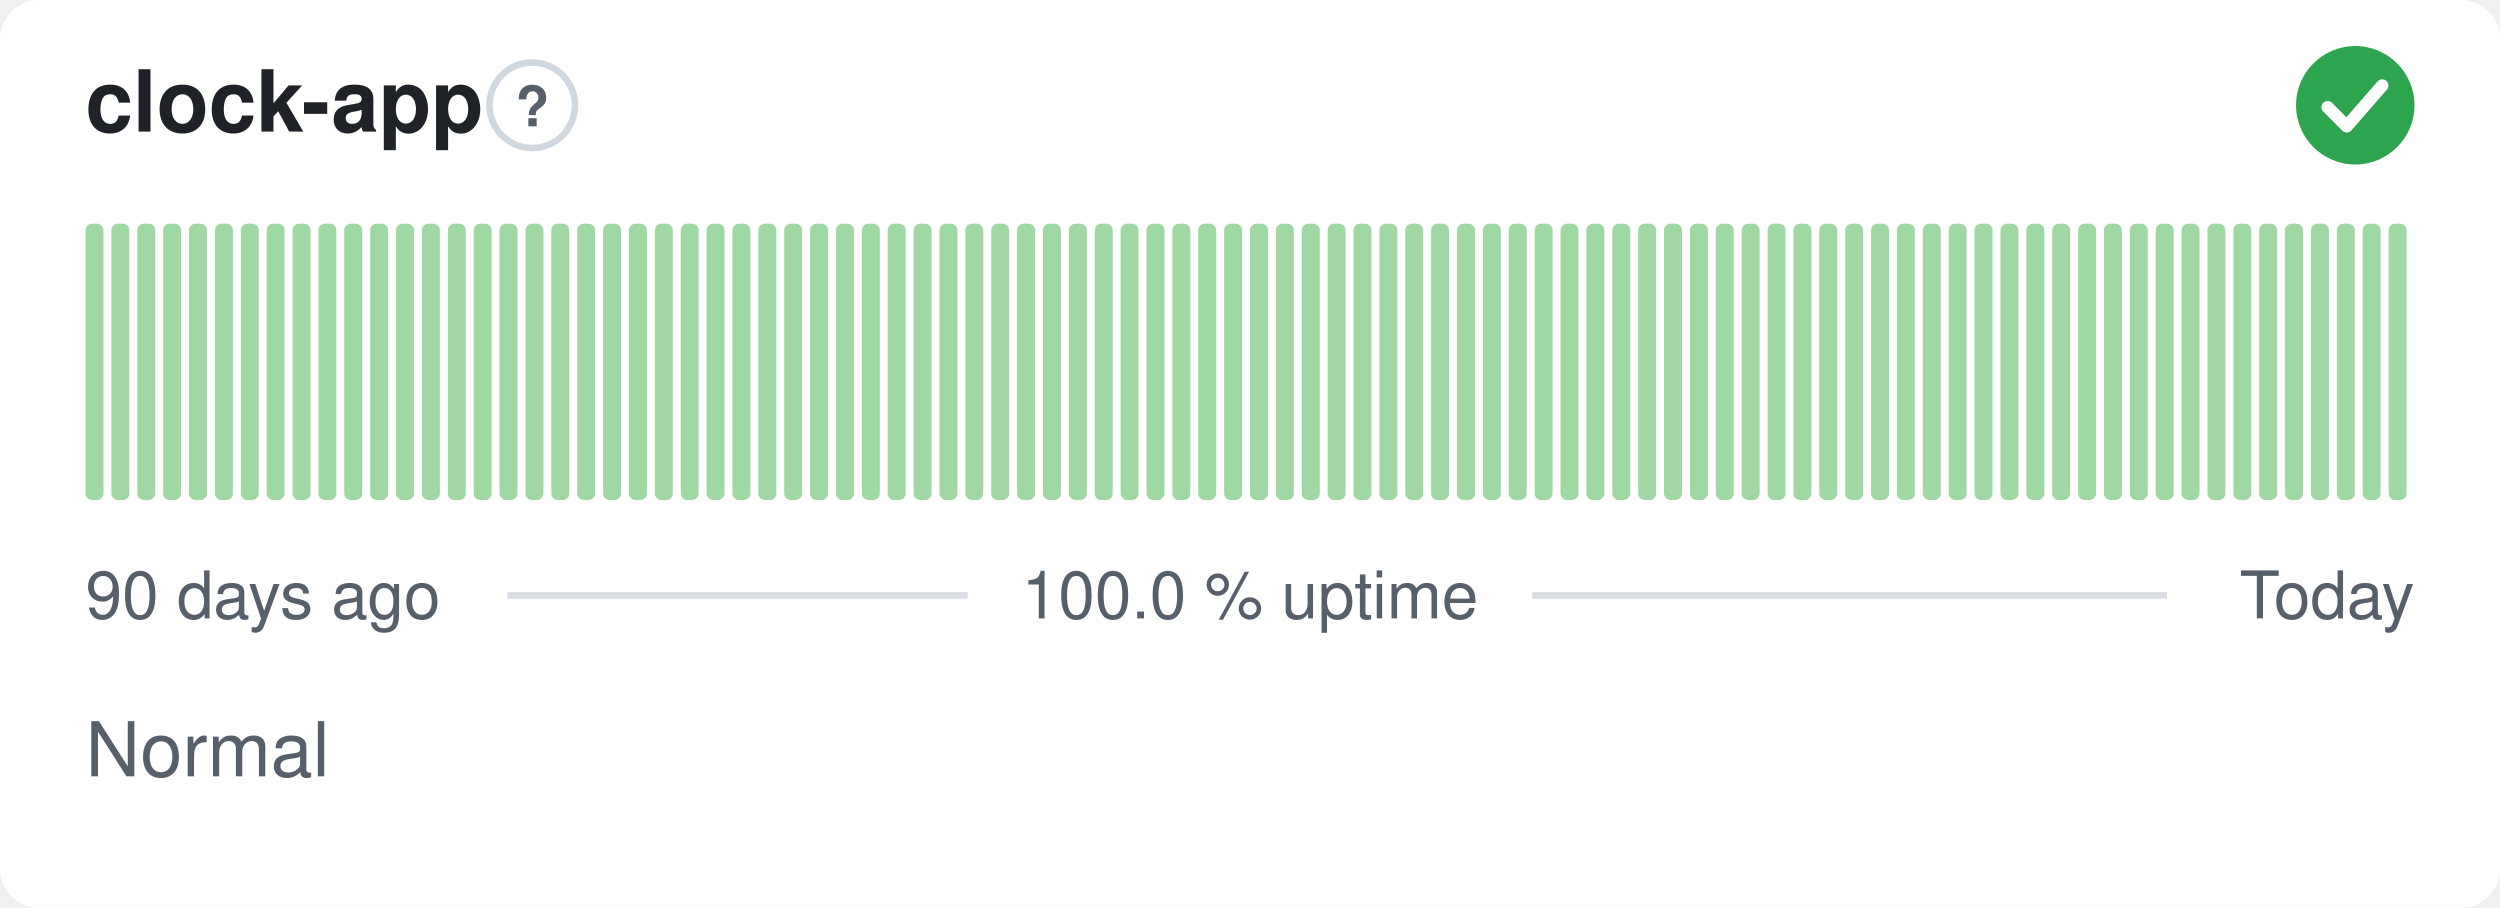
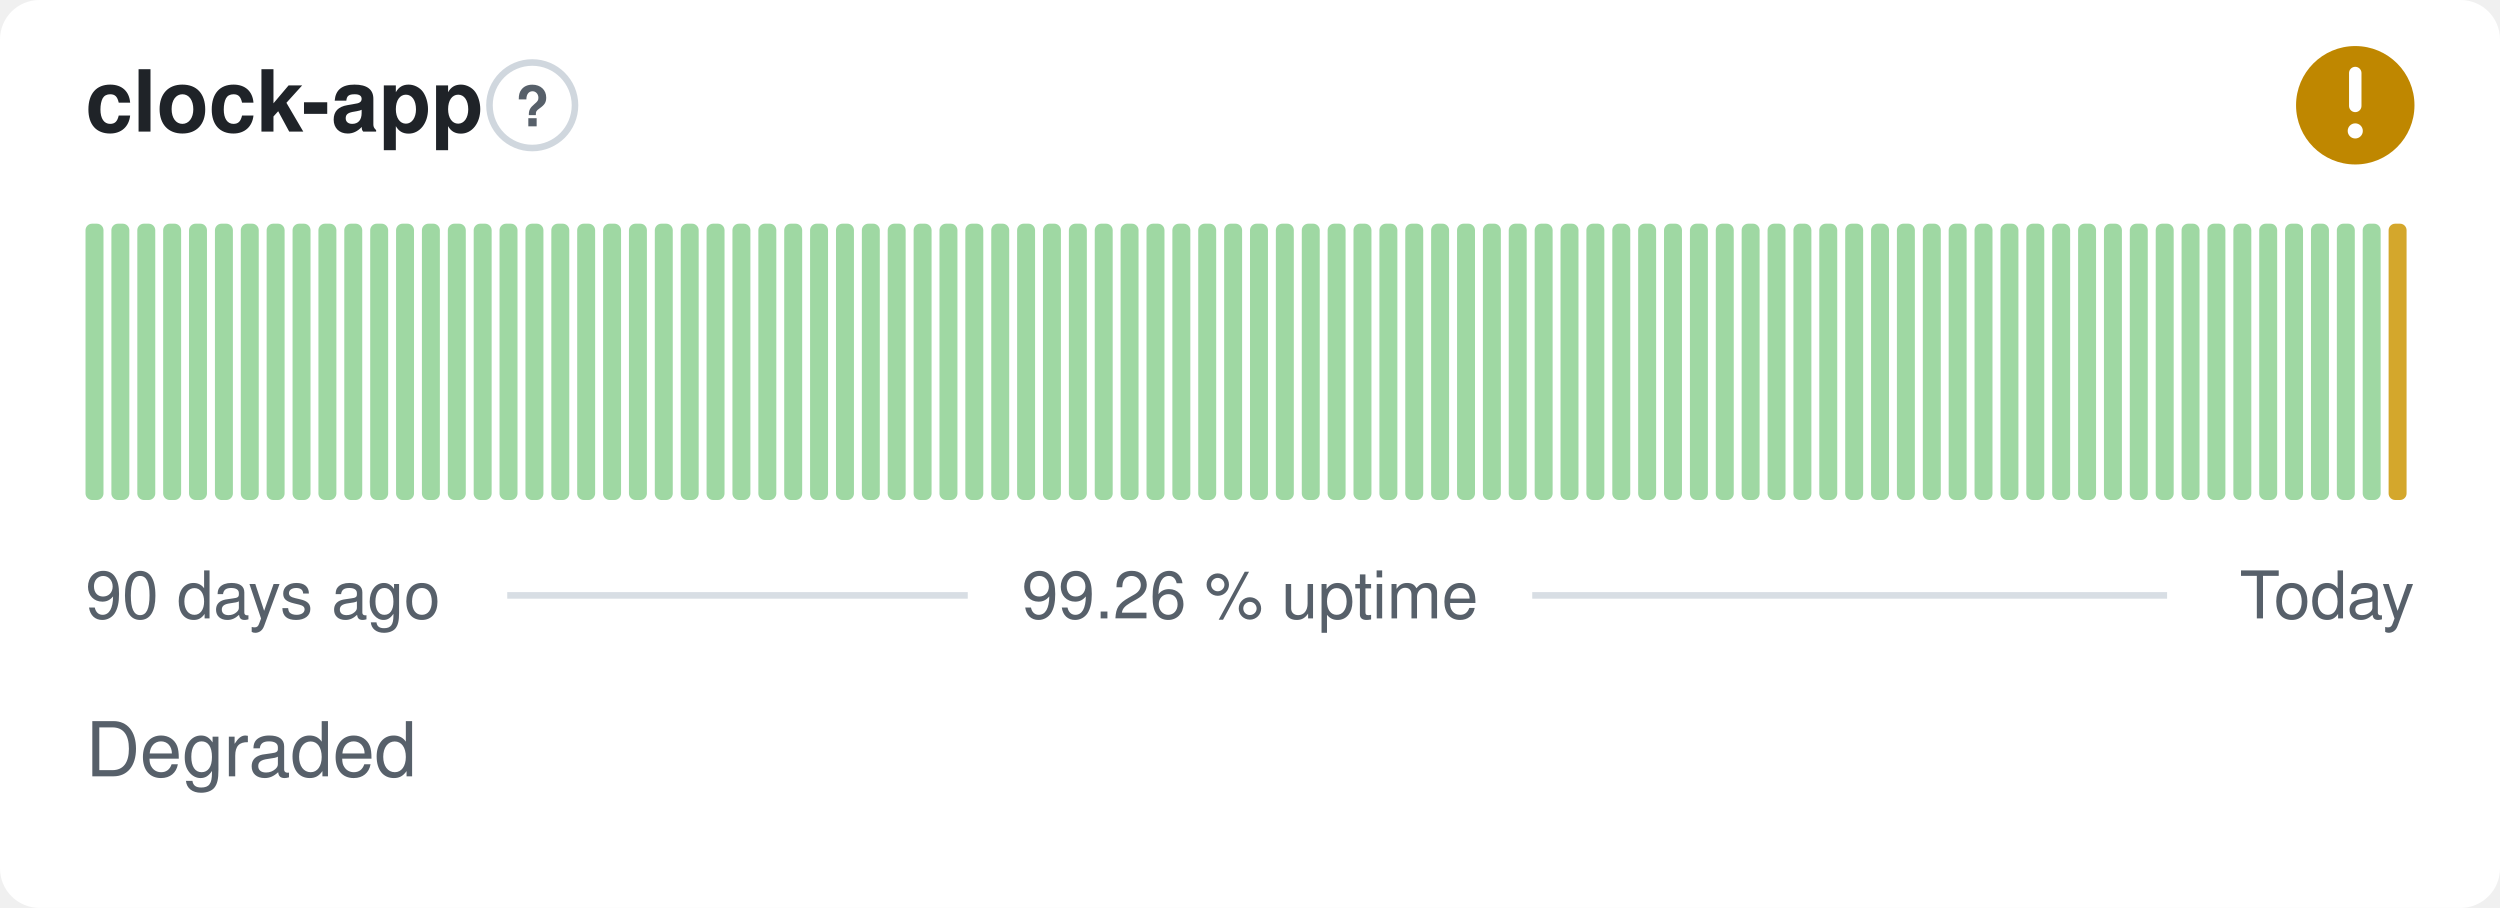
- <svg xmlns="http://www.w3.org/2000/svg" width="380" height="138" viewBox="0 0 380 138" role="img" aria-label="clock-app: Normal, 100.0 % uptime over the last 90 days" font-family="-apple-system,BlinkMacSystemFont,'Segoe UI',Helvetica,Arial,sans-serif">
+ <svg xmlns="http://www.w3.org/2000/svg" width="380" height="138" viewBox="0 0 380 138" role="img" aria-label="clock-app: Degraded, 99.26 % uptime over the last 90 days" font-family="-apple-system,BlinkMacSystemFont,'Segoe UI',Helvetica,Arial,sans-serif">
  <style>
    @media (prefers-color-scheme: dark) {
      .bg { fill: #0d1117 }
      .title { fill: #e6edf3 }
      .muted { fill: #8b949e }
      .hint { stroke: #30363d }
      .rule { stroke: #30363d }
      .nodata { fill: #21262d }
    }
  </style>
  <rect class="bg" width="380" height="138" rx="6" fill="#ffffff" />
  <text class="title" x="13" y="20" font-size="13" font-weight="600" fill="#1f2328">clock-app</text>
  <circle class="hint" cx="80.9" cy="16" r="6.5" fill="none" stroke="#d0d7de" stroke-width="1" />
  <text class="muted" x="80.9" y="19.2" text-anchor="middle" font-size="8.5" font-weight="700" fill="#57606a">?</text>
-   <circle cx="358" cy="16" r="9" fill="#2da44e" />
-   <path d="M353.80 16.30l2.90 2.90 5.40 -6.20" fill="none" stroke="#fff" stroke-width="1.89" stroke-linecap="round" stroke-linejoin="round" />
+   <circle cx="358" cy="16" r="9" fill="#bf8700" />
+   <path d="M358 11.10v5.00" fill="none" stroke="#fff" stroke-width="1.89" stroke-linecap="round" stroke-linejoin="round" />
+   <circle cx="358" cy="19.90" r="1.15" fill="#fff" />
  <rect x="13.00" y="34.00" width="2.73" height="42.00" rx="1" fill="#9fd8a3" />
  <rect x="16.93" y="34.00" width="2.73" height="42.00" rx="1" fill="#9fd8a3" />
  <rect x="20.87" y="34.00" width="2.73" height="42.00" rx="1" fill="#9fd8a3" />
  <rect x="24.80" y="34.00" width="2.73" height="42.00" rx="1" fill="#9fd8a3" />
  <rect x="28.73" y="34.00" width="2.73" height="42.00" rx="1" fill="#9fd8a3" />
  <rect x="32.67" y="34.00" width="2.73" height="42.00" rx="1" fill="#9fd8a3" />
  <rect x="36.60" y="34.00" width="2.73" height="42.00" rx="1" fill="#9fd8a3" />
  <rect x="40.53" y="34.00" width="2.73" height="42.00" rx="1" fill="#9fd8a3" />
  <rect x="44.47" y="34.00" width="2.73" height="42.00" rx="1" fill="#9fd8a3" />
  <rect x="48.40" y="34.00" width="2.73" height="42.00" rx="1" fill="#9fd8a3" />
  <rect x="52.33" y="34.00" width="2.73" height="42.00" rx="1" fill="#9fd8a3" />
  <rect x="56.27" y="34.00" width="2.73" height="42.00" rx="1" fill="#9fd8a3" />
  <rect x="60.20" y="34.00" width="2.73" height="42.00" rx="1" fill="#9fd8a3" />
  <rect x="64.13" y="34.00" width="2.73" height="42.00" rx="1" fill="#9fd8a3" />
  <rect x="68.07" y="34.00" width="2.73" height="42.00" rx="1" fill="#9fd8a3" />
  <rect x="72.00" y="34.00" width="2.73" height="42.00" rx="1" fill="#9fd8a3" />
  <rect x="75.93" y="34.00" width="2.73" height="42.00" rx="1" fill="#9fd8a3" />
  <rect x="79.87" y="34.00" width="2.73" height="42.00" rx="1" fill="#9fd8a3" />
  <rect x="83.80" y="34.00" width="2.73" height="42.00" rx="1" fill="#9fd8a3" />
  <rect x="87.73" y="34.00" width="2.73" height="42.00" rx="1" fill="#9fd8a3" />
  <rect x="91.67" y="34.00" width="2.73" height="42.00" rx="1" fill="#9fd8a3" />
  <rect x="95.60" y="34.00" width="2.73" height="42.00" rx="1" fill="#9fd8a3" />
  <rect x="99.53" y="34.00" width="2.73" height="42.00" rx="1" fill="#9fd8a3" />
  <rect x="103.47" y="34.00" width="2.73" height="42.00" rx="1" fill="#9fd8a3" />
  <rect x="107.40" y="34.00" width="2.73" height="42.00" rx="1" fill="#9fd8a3" />
  <rect x="111.33" y="34.00" width="2.73" height="42.00" rx="1" fill="#9fd8a3" />
  <rect x="115.27" y="34.00" width="2.73" height="42.00" rx="1" fill="#9fd8a3" />
  <rect x="119.20" y="34.00" width="2.73" height="42.00" rx="1" fill="#9fd8a3" />
  <rect x="123.13" y="34.00" width="2.73" height="42.00" rx="1" fill="#9fd8a3" />
  <rect x="127.07" y="34.00" width="2.73" height="42.00" rx="1" fill="#9fd8a3" />
  <rect x="131.00" y="34.00" width="2.73" height="42.00" rx="1" fill="#9fd8a3" />
  <rect x="134.93" y="34.00" width="2.73" height="42.00" rx="1" fill="#9fd8a3" />
  <rect x="138.87" y="34.00" width="2.73" height="42.00" rx="1" fill="#9fd8a3" />
  <rect x="142.80" y="34.00" width="2.73" height="42.00" rx="1" fill="#9fd8a3" />
  <rect x="146.73" y="34.00" width="2.73" height="42.00" rx="1" fill="#9fd8a3" />
  <rect x="150.67" y="34.00" width="2.73" height="42.00" rx="1" fill="#9fd8a3" />
  <rect x="154.60" y="34.00" width="2.73" height="42.00" rx="1" fill="#9fd8a3" />
  <rect x="158.53" y="34.00" width="2.73" height="42.00" rx="1" fill="#9fd8a3" />
  <rect x="162.47" y="34.00" width="2.73" height="42.00" rx="1" fill="#9fd8a3" />
  <rect x="166.40" y="34.00" width="2.73" height="42.00" rx="1" fill="#9fd8a3" />
  <rect x="170.33" y="34.00" width="2.73" height="42.00" rx="1" fill="#9fd8a3" />
  <rect x="174.27" y="34.00" width="2.73" height="42.00" rx="1" fill="#9fd8a3" />
  <rect x="178.20" y="34.00" width="2.73" height="42.00" rx="1" fill="#9fd8a3" />
  <rect x="182.13" y="34.00" width="2.73" height="42.00" rx="1" fill="#9fd8a3" />
  <rect x="186.07" y="34.00" width="2.73" height="42.00" rx="1" fill="#9fd8a3" />
  <rect x="190.00" y="34.00" width="2.73" height="42.00" rx="1" fill="#9fd8a3" />
  <rect x="193.93" y="34.00" width="2.73" height="42.00" rx="1" fill="#9fd8a3" />
  <rect x="197.87" y="34.00" width="2.73" height="42.00" rx="1" fill="#9fd8a3" />
  <rect x="201.80" y="34.00" width="2.73" height="42.00" rx="1" fill="#9fd8a3" />
  <rect x="205.73" y="34.00" width="2.73" height="42.00" rx="1" fill="#9fd8a3" />
  <rect x="209.67" y="34.00" width="2.73" height="42.00" rx="1" fill="#9fd8a3" />
  <rect x="213.60" y="34.00" width="2.73" height="42.00" rx="1" fill="#9fd8a3" />
  <rect x="217.53" y="34.00" width="2.73" height="42.00" rx="1" fill="#9fd8a3" />
  <rect x="221.47" y="34.00" width="2.73" height="42.00" rx="1" fill="#9fd8a3" />
  <rect x="225.40" y="34.00" width="2.73" height="42.00" rx="1" fill="#9fd8a3" />
  <rect x="229.33" y="34.00" width="2.73" height="42.00" rx="1" fill="#9fd8a3" />
  <rect x="233.27" y="34.00" width="2.73" height="42.00" rx="1" fill="#9fd8a3" />
  <rect x="237.20" y="34.00" width="2.73" height="42.00" rx="1" fill="#9fd8a3" />
  <rect x="241.13" y="34.00" width="2.73" height="42.00" rx="1" fill="#9fd8a3" />
  <rect x="245.07" y="34.00" width="2.73" height="42.00" rx="1" fill="#9fd8a3" />
  <rect x="249.00" y="34.00" width="2.73" height="42.00" rx="1" fill="#9fd8a3" />
  <rect x="252.93" y="34.00" width="2.73" height="42.00" rx="1" fill="#9fd8a3" />
  <rect x="256.87" y="34.00" width="2.73" height="42.00" rx="1" fill="#9fd8a3" />
  <rect x="260.80" y="34.00" width="2.73" height="42.00" rx="1" fill="#9fd8a3" />
  <rect x="264.73" y="34.00" width="2.73" height="42.00" rx="1" fill="#9fd8a3" />
  <rect x="268.67" y="34.00" width="2.73" height="42.00" rx="1" fill="#9fd8a3" />
  <rect x="272.60" y="34.00" width="2.73" height="42.00" rx="1" fill="#9fd8a3" />
  <rect x="276.53" y="34.00" width="2.73" height="42.00" rx="1" fill="#9fd8a3" />
  <rect x="280.47" y="34.00" width="2.73" height="42.00" rx="1" fill="#9fd8a3" />
  <rect x="284.40" y="34.00" width="2.73" height="42.00" rx="1" fill="#9fd8a3" />
  <rect x="288.33" y="34.00" width="2.73" height="42.00" rx="1" fill="#9fd8a3" />
  <rect x="292.27" y="34.00" width="2.73" height="42.00" rx="1" fill="#9fd8a3" />
  <rect x="296.20" y="34.00" width="2.73" height="42.00" rx="1" fill="#9fd8a3" />
  <rect x="300.13" y="34.00" width="2.73" height="42.00" rx="1" fill="#9fd8a3" />
  <rect x="304.07" y="34.00" width="2.73" height="42.00" rx="1" fill="#9fd8a3" />
  <rect x="308.00" y="34.00" width="2.73" height="42.00" rx="1" fill="#9fd8a3" />
  <rect x="311.93" y="34.00" width="2.73" height="42.00" rx="1" fill="#9fd8a3" />
  <rect x="315.87" y="34.00" width="2.73" height="42.00" rx="1" fill="#9fd8a3" />
  <rect x="319.80" y="34.00" width="2.73" height="42.00" rx="1" fill="#9fd8a3" />
  <rect x="323.73" y="34.00" width="2.73" height="42.00" rx="1" fill="#9fd8a3" />
  <rect x="327.67" y="34.00" width="2.73" height="42.00" rx="1" fill="#9fd8a3" />
  <rect x="331.60" y="34.00" width="2.73" height="42.00" rx="1" fill="#9fd8a3" />
  <rect x="335.53" y="34.00" width="2.73" height="42.00" rx="1" fill="#9fd8a3" />
  <rect x="339.47" y="34.00" width="2.73" height="42.00" rx="1" fill="#9fd8a3" />
  <rect x="343.40" y="34.00" width="2.73" height="42.00" rx="1" fill="#9fd8a3" />
  <rect x="347.33" y="34.00" width="2.73" height="42.00" rx="1" fill="#9fd8a3" />
  <rect x="351.27" y="34.00" width="2.73" height="42.00" rx="1" fill="#9fd8a3" />
  <rect x="355.20" y="34.00" width="2.73" height="42.00" rx="1" fill="#9fd8a3" />
  <rect x="359.13" y="34.00" width="2.73" height="42.00" rx="1" fill="#9fd8a3" />
-   <rect x="363.07" y="34.00" width="2.73" height="42.00" rx="1" fill="#9fd8a3" />
+   <rect x="363.07" y="34.00" width="2.73" height="42.00" rx="1" fill="#d4a72c" />
  <text class="muted" x="13" y="94" font-size="10" fill="#57606a">90 days ago</text>
-   <text class="muted" x="190" y="94" text-anchor="middle" font-size="10" fill="#57606a">100.0 % uptime</text>
+   <text class="muted" x="190" y="94" text-anchor="middle" font-size="10" fill="#57606a">99.26 % uptime</text>
  <text class="muted" x="367" y="94" text-anchor="end" font-size="10" fill="#57606a">Today</text>
  <line class="rule" x1="77.1" y1="90.5" x2="147.1" y2="90.5" stroke="#d8dee4" stroke-width="1" />
  <line class="rule" x1="232.9" y1="90.5" x2="329.4" y2="90.5" stroke="#d8dee4" stroke-width="1" />
-   <text class="muted" x="13" y="118" font-size="11.5" fill="#57606a">Normal</text>
+   <text class="muted" x="13" y="118" font-size="11.5" fill="#57606a">Degraded</text>
</svg>
